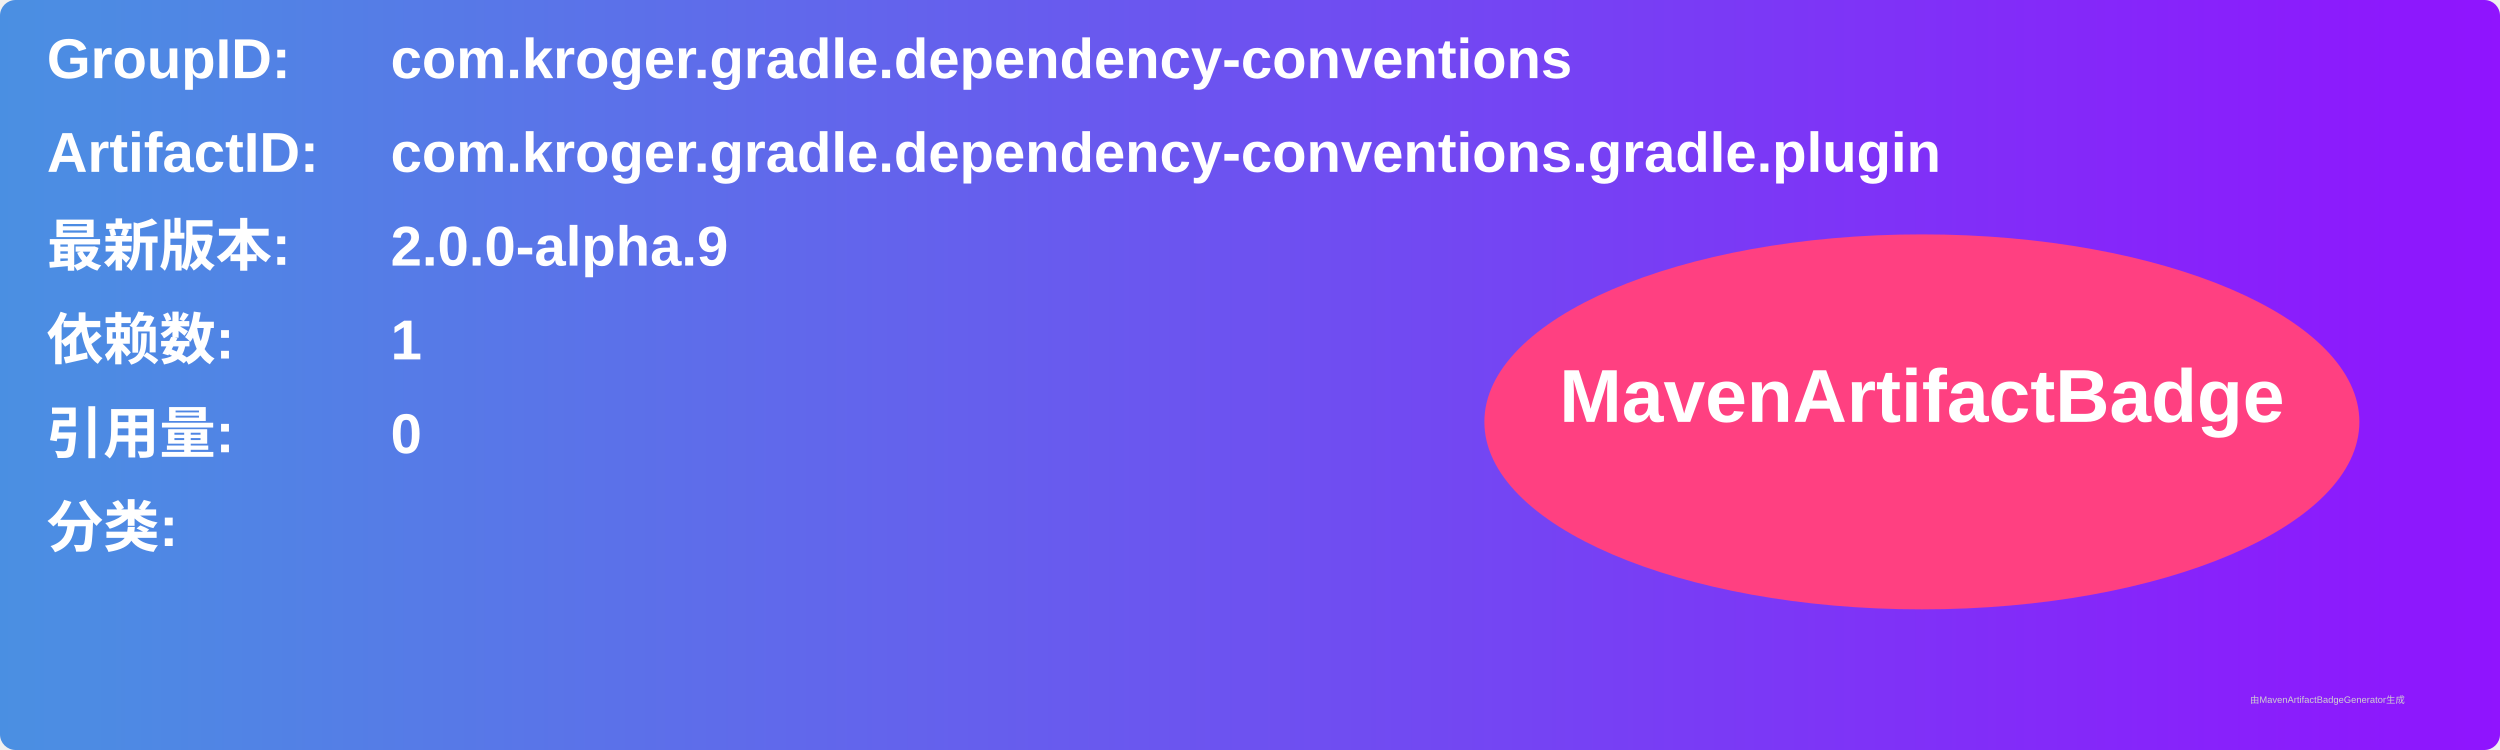
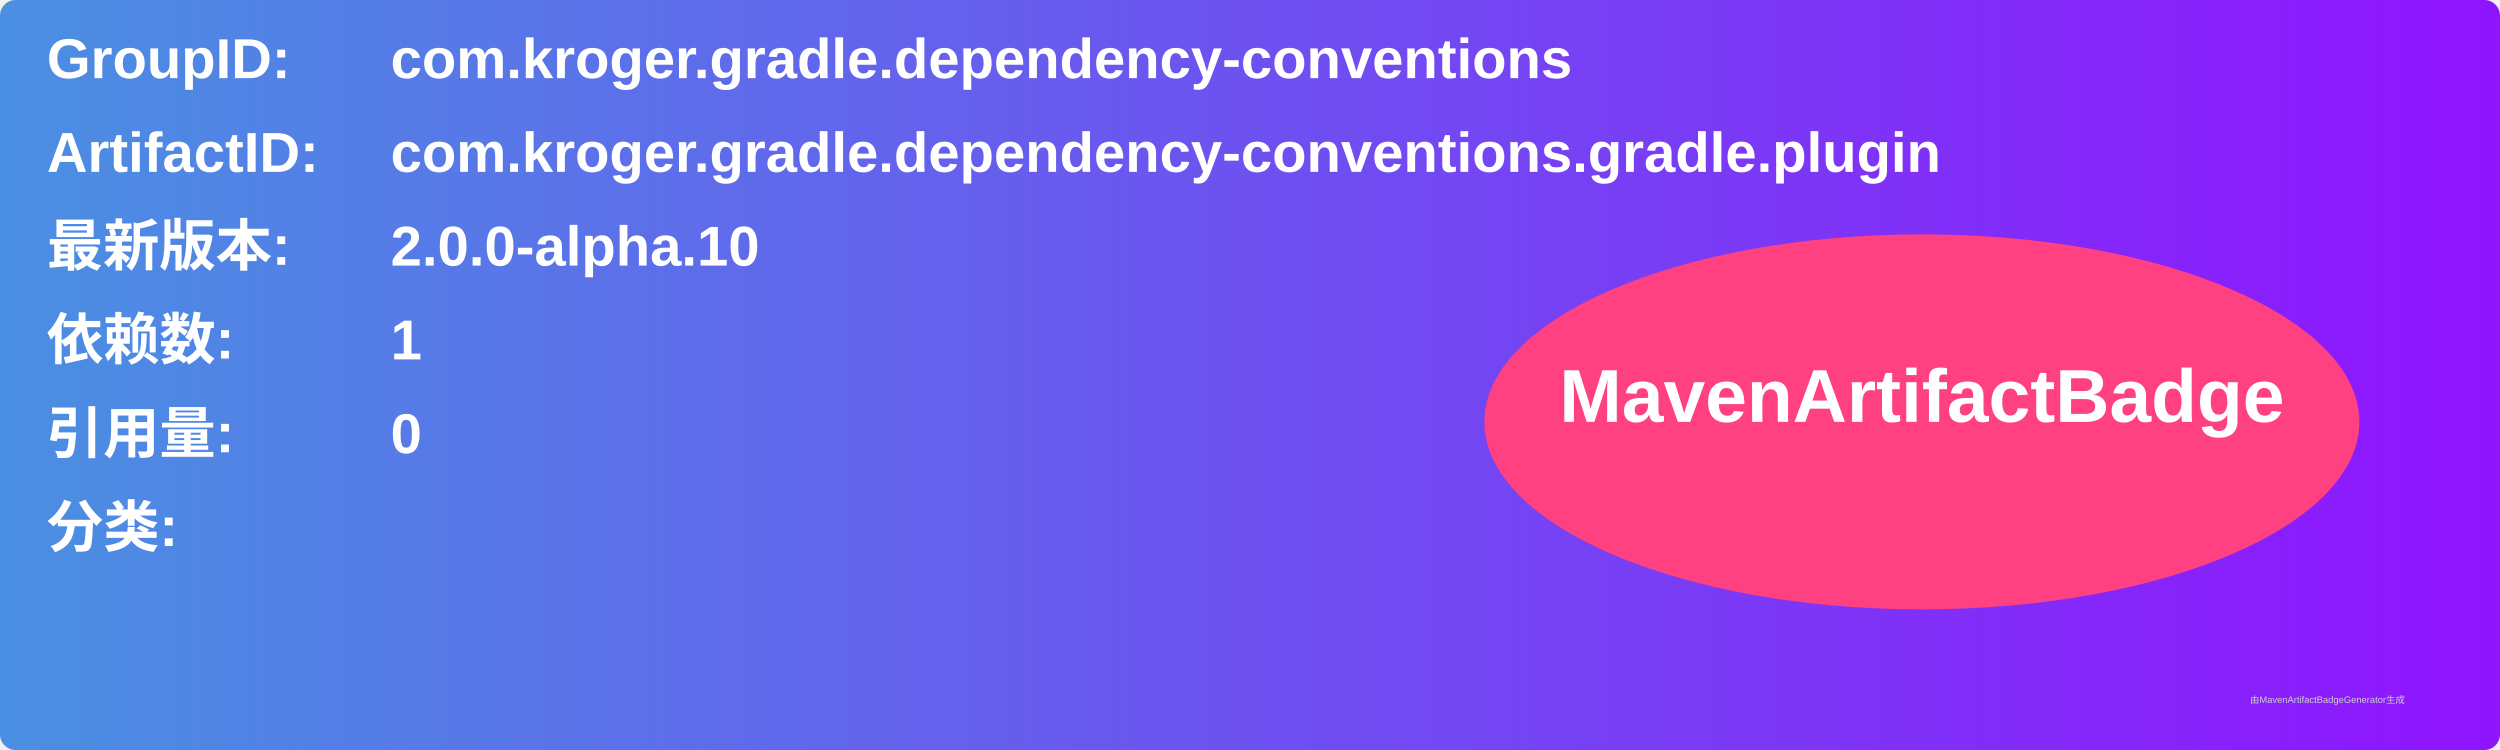
<svg xmlns="http://www.w3.org/2000/svg" width="800" height="240" viewBox="0 0 800 240">
  <linearGradient id="grad" x1="0%" y1="0%" x2="100%" y2="0%">
    <stop offset="0%" stop-color="#4a90e2" />
    <stop offset="100%" stop-color="#9013fe" />
  </linearGradient>
  <rect width="100%" height="100%" rx="5" ry="5" fill="url(#grad)" />
  <g transform="translate(15, 15)">
    <text x="0" y="10" font-family="Arial" font-size="18" fill="white" font-weight="bold" width="260">GroupID:</text>
    <text x="110" y="10" font-family="Arial" font-size="18" fill="white" font-weight="bold" width="460">com.kroger.gradle.dependency-conventions</text>
    <text x="0" y="40" font-family="Arial" font-size="18" fill="white" font-weight="bold" width="260">ArtifactID:</text>
    <text x="110" y="40" font-family="Arial" font-size="18" fill="white" font-weight="bold" width="460">com.kroger.gradle.dependency-conventions.gradle.plugin</text>
    <text x="0" y="70" font-family="Arial" font-size="18" fill="white" font-weight="bold">最新版本:</text>
    <text x="110" y="70" font-family="Arial" font-size="18" fill="white" font-weight="bold">
-       <tspan font-weight="bold">2.0.0-alpha.9</tspan>
+       <tspan font-weight="bold">2.0.0-alpha.10</tspan>
    </text>
    <text x="0" y="100" font-family="Arial" font-size="18" fill="white" font-weight="bold">依赖数: </text>
    <text x="110" y="100" font-family="Arial" font-size="18" fill="white">
      <tspan font-weight="bold">1</tspan>
    </text>
    <text x="0" y="130" font-family="Arial" font-size="18" fill="white" font-weight="bold">引用量: </text>
    <text x="110" y="130" font-family="Arial" font-size="18" fill="white">
      <tspan font-weight="bold">0</tspan>
    </text>
    <text x="0" y="160" font-family="Arial" font-size="18" fill="white" font-weight="bold">分类:</text>
    <text x="10" y="190" font-family="Arial" font-size="10" fill="white">
      <tspan font-weight="bold" />
    </text>
    <ellipse cx="600" cy="120" rx="140" ry="60" fill="#ff4081" />
    <text x="600" y="120" text-anchor="middle" font-family="Arial" font-size="24" fill="white" font-weight="bold">MavenArtifactBadge</text>
  </g>
  <text x="720" y="225" font-family="Arial" font-size="3" fill="#d0d0d0">由MavenArtifactBadgeGenerator生成</text>
</svg>
